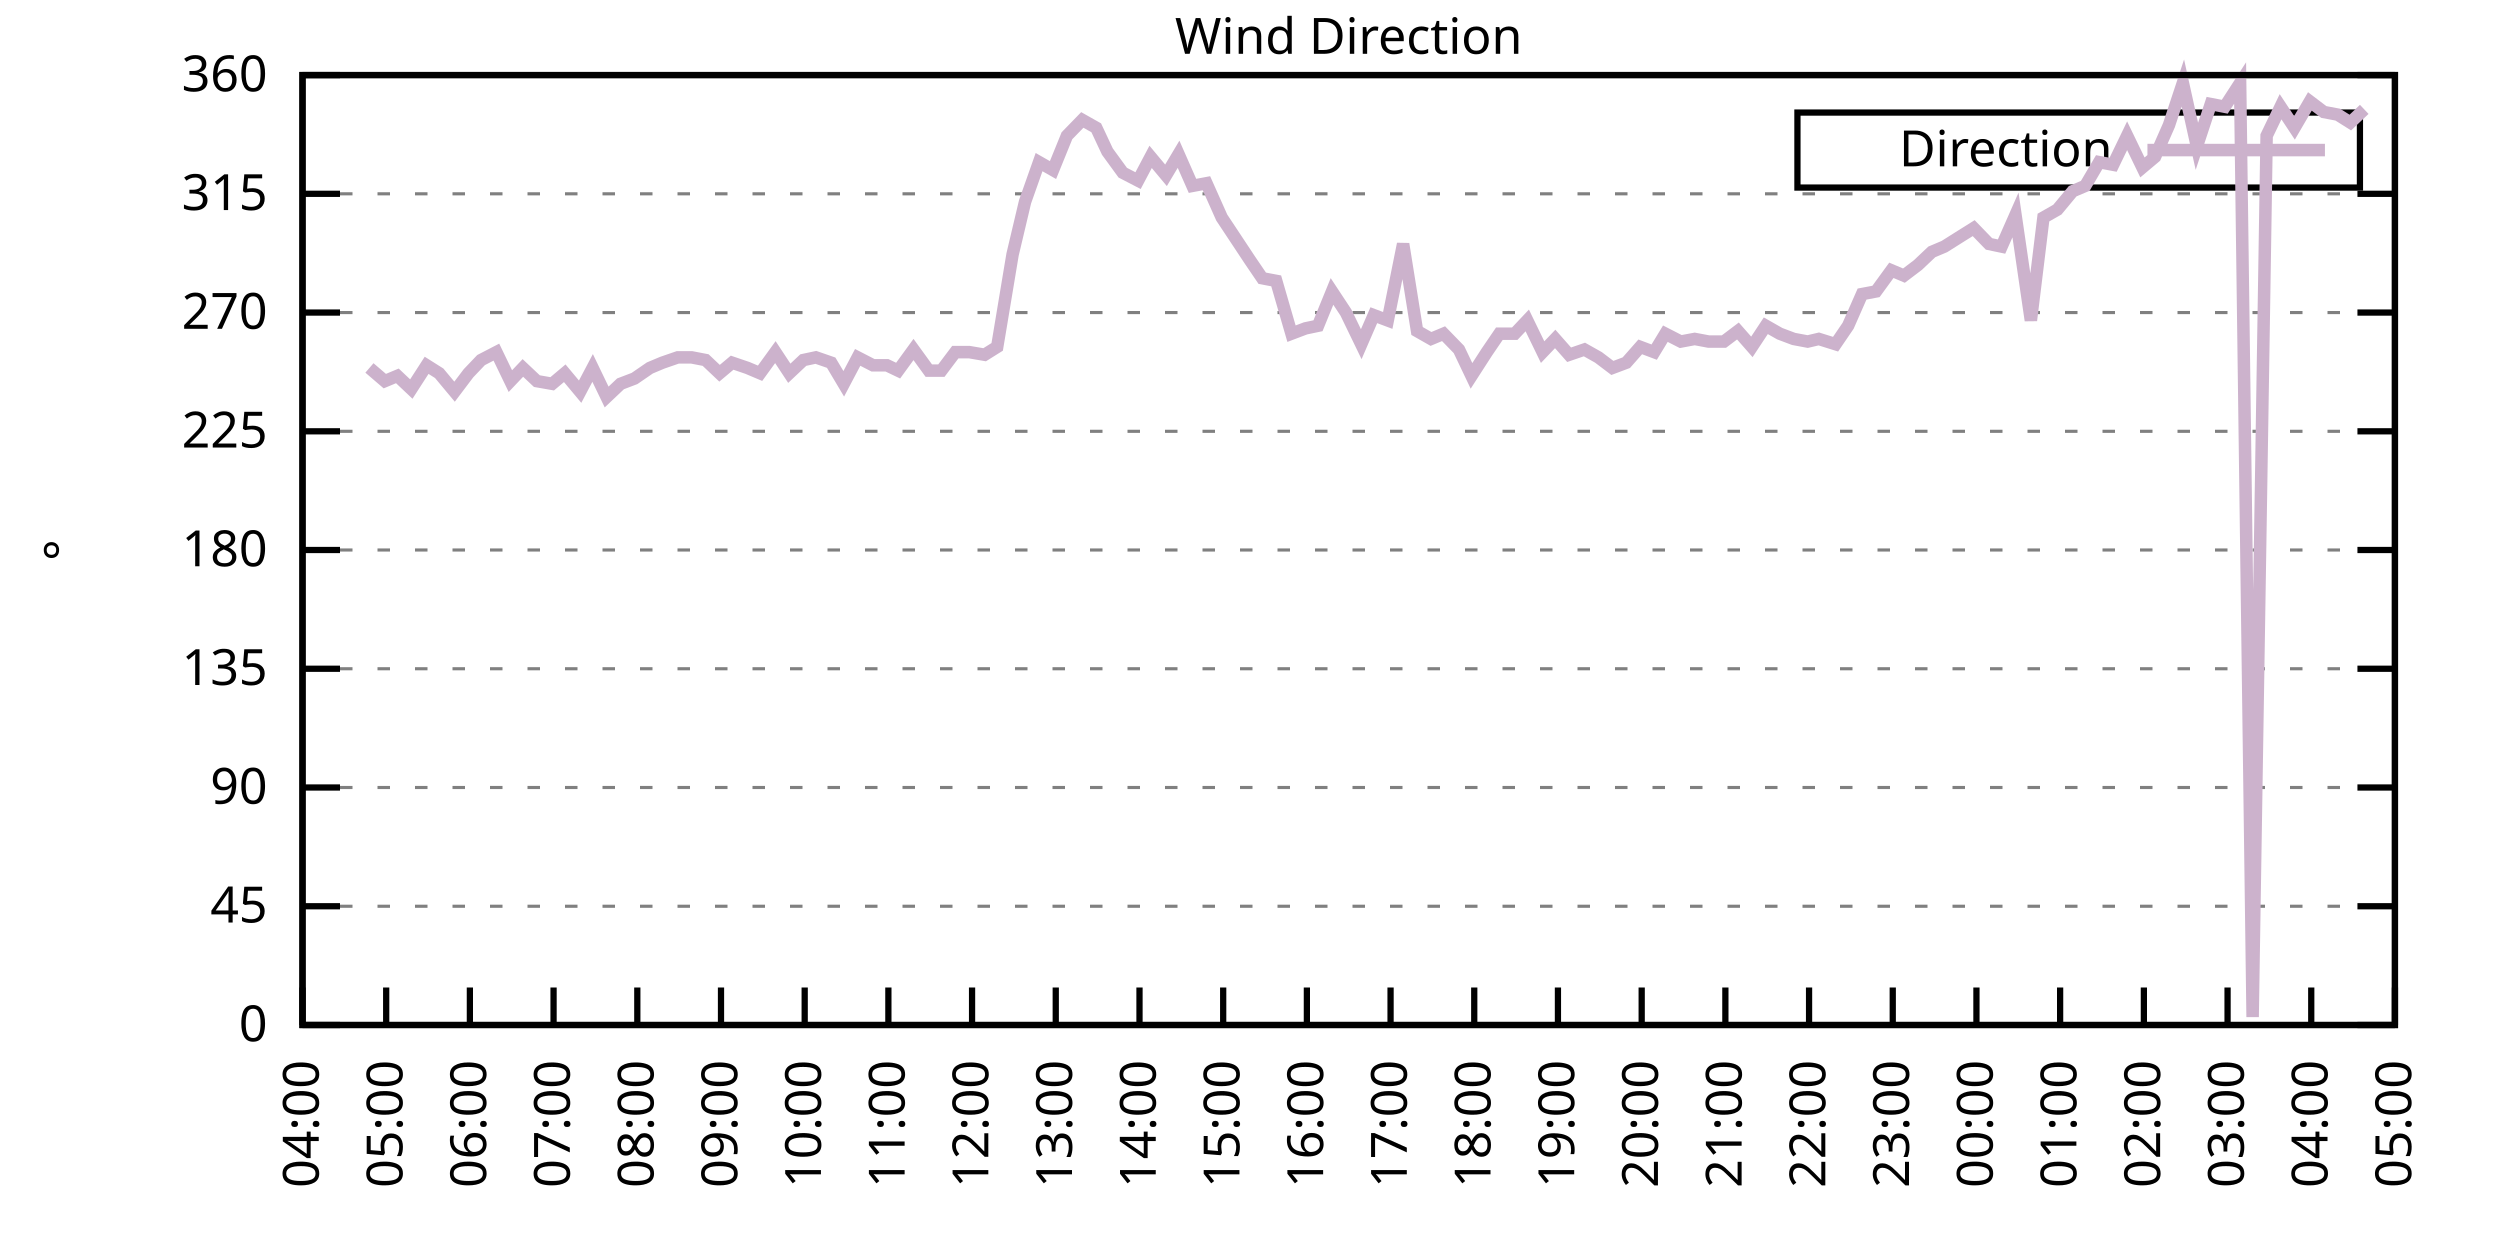
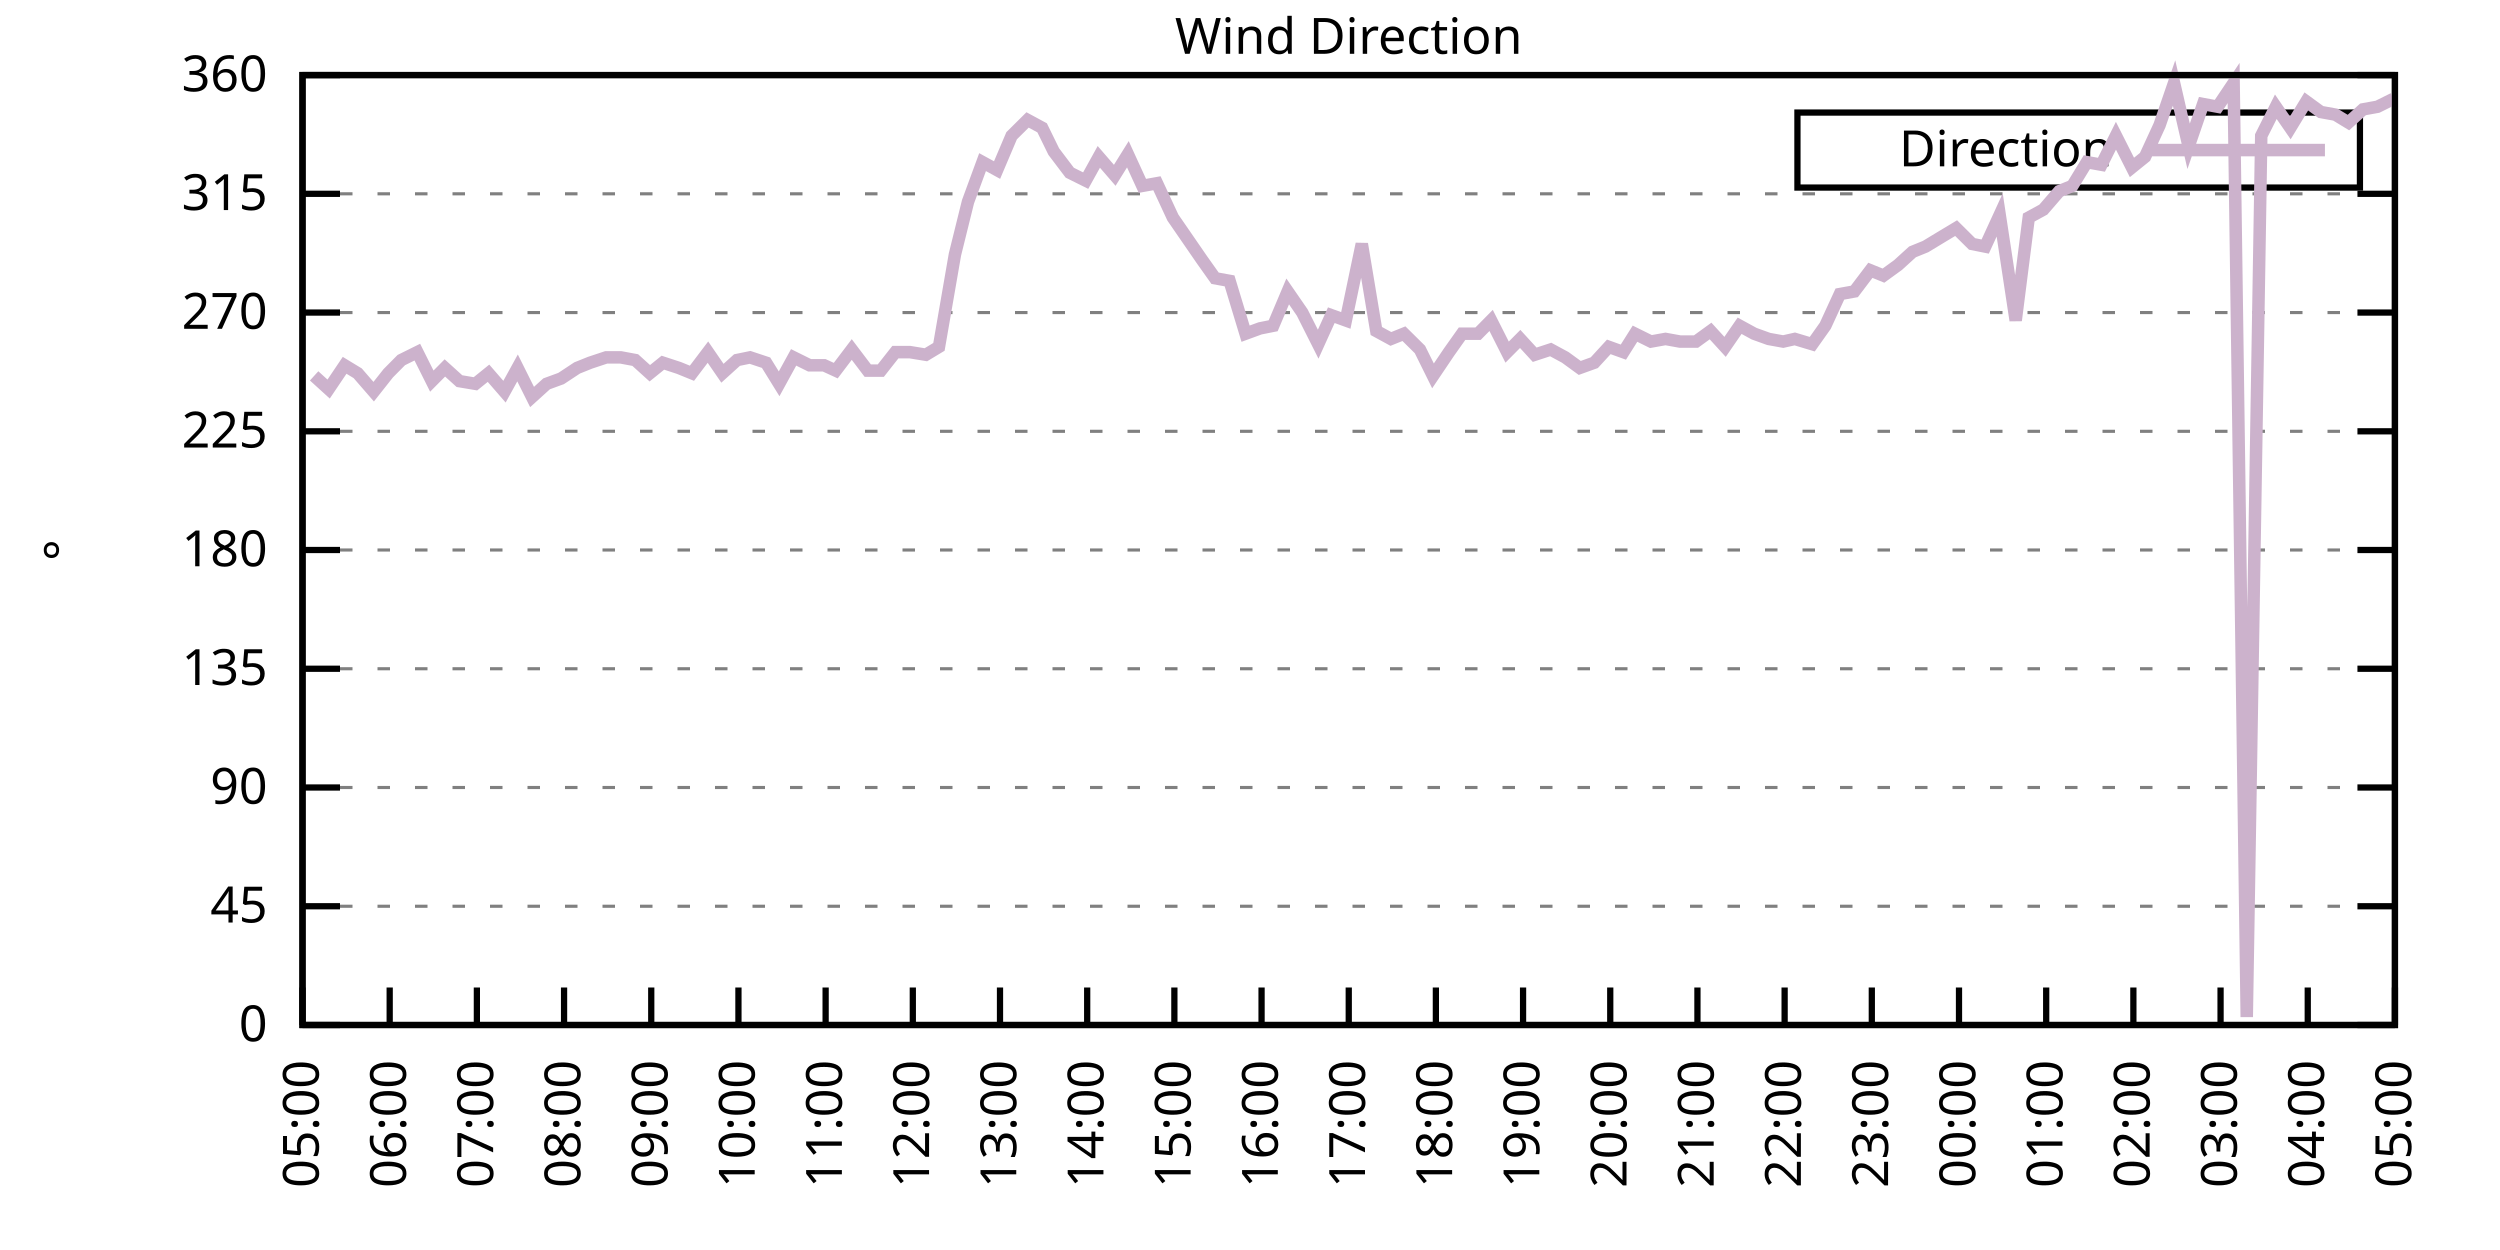
<svg xmlns="http://www.w3.org/2000/svg" xmlns:xlink="http://www.w3.org/1999/xlink" width="400" height="200" viewBox="0 0 400 200">
  <g id="gnuplot_canvas">
    <rect x="0" y="0" width="400" height="200" fill="none" />
    <defs>
      <circle id="gpDot" r="0.5" stroke-width="0.5" stroke="currentColor" />
      <path id="gpPt0" stroke-width="0.333" stroke="currentColor" d="M-1,0 h2 M0,-1 v2" />
      <path id="gpPt1" stroke-width="0.333" stroke="currentColor" d="M-1,-1 L1,1 M1,-1 L-1,1" />
      <path id="gpPt2" stroke-width="0.333" stroke="currentColor" d="M-1,0 L1,0 M0,-1 L0,1 M-1,-1 L1,1 M-1,1 L1,-1" />
      <rect id="gpPt3" stroke-width="0.333" stroke="currentColor" x="-1" y="-1" width="2" height="2" />
      <rect id="gpPt4" stroke-width="0.333" stroke="currentColor" fill="currentColor" x="-1" y="-1" width="2" height="2" />
      <circle id="gpPt5" stroke-width="0.333" stroke="currentColor" cx="0" cy="0" r="1" />
      <use xlink:href="#gpPt5" id="gpPt6" fill="currentColor" stroke="none" />
      <path id="gpPt7" stroke-width="0.333" stroke="currentColor" d="M0,-1.33 L-1.33,0.67 L1.33,0.67 z" />
      <use xlink:href="#gpPt7" id="gpPt8" fill="currentColor" stroke="none" />
      <use xlink:href="#gpPt7" id="gpPt9" stroke="currentColor" transform="rotate(180)" />
      <use xlink:href="#gpPt9" id="gpPt10" fill="currentColor" stroke="none" />
      <use xlink:href="#gpPt3" id="gpPt11" stroke="currentColor" transform="rotate(45)" />
      <use xlink:href="#gpPt11" id="gpPt12" fill="currentColor" stroke="none" />
      <path id="gpPt13" stroke-width="0.333" stroke="currentColor" d="M0,1.330 L1.265,0.411 L0.782,-1.067 L-0.782,-1.076 L-1.265,0.411 z" />
      <use xlink:href="#gpPt13" id="gpPt14" fill="currentColor" stroke="none" />
      <filter id="textbox" filterUnits="objectBoundingBox" x="0" y="0" height="1" width="1">
        <feFlood flood-color="white" flood-opacity="1" result="bgnd" />
        <feComposite in="SourceGraphic" in2="bgnd" operator="atop" />
      </filter>
      <filter id="greybox" filterUnits="objectBoundingBox" x="0" y="0" height="1" width="1">
        <feFlood flood-color="lightgrey" flood-opacity="1" result="grey" />
        <feComposite in="SourceGraphic" in2="grey" operator="atop" />
      </filter>
    </defs>
    <g fill="none" color="white" stroke="currentColor" stroke-width="1.00" stroke-linecap="butt" stroke-linejoin="miter">
</g>
    <g fill="none" color="black" stroke="currentColor" stroke-width="1.00" stroke-linecap="butt" stroke-linejoin="miter">
      <g stroke="none" shape-rendering="crispEdges">
        <polygon fill="rgb(255, 255, 255)" points="48.40,164.00 383.18,164.00 383.18,12.02 48.40,12.02 " />
      </g>
    </g>
    <g fill="none" color="black" stroke="currentColor" stroke-width="1.00" stroke-linecap="butt" stroke-linejoin="miter">
</g>
    <g fill="none" color="black" stroke="black" stroke-width="0.50" stroke-linecap="butt" stroke-linejoin="miter">
</g>
    <g fill="none" color="gray" stroke="currentColor" stroke-width="0.50" stroke-linecap="butt" stroke-linejoin="miter">
      <path stroke="gray" stroke-dasharray="2,4" class="gridline" d="M48.40,164.00 L383.19,164.00  " />
    </g>
    <g fill="none" color="gray" stroke="gray" stroke-width="1.00" stroke-linecap="butt" stroke-linejoin="miter">
</g>
    <g fill="none" color="black" stroke="currentColor" stroke-width="1.00" stroke-linecap="butt" stroke-linejoin="miter">
      <path stroke="black" d="M48.40,164.00 L54.40,164.00 M383.19,164.00 L377.19,164.00  " />
      <g transform="translate(42.80,166.60)" stroke="none" fill="black" font-family="Sans" font-size="8.00" text-anchor="end">
        <text>
          <tspan font-family="Sans"> 0</tspan>
        </text>
      </g>
    </g>
    <g fill="none" color="black" stroke="currentColor" stroke-width="1.00" stroke-linecap="butt" stroke-linejoin="miter">
</g>
    <g fill="none" color="black" stroke="black" stroke-width="0.50" stroke-linecap="butt" stroke-linejoin="miter">
</g>
    <g fill="none" color="gray" stroke="currentColor" stroke-width="0.50" stroke-linecap="butt" stroke-linejoin="miter">
      <path stroke="gray" stroke-dasharray="2,4" class="gridline" d="M48.40,145.00 L383.19,145.00  " />
    </g>
    <g fill="none" color="gray" stroke="gray" stroke-width="1.00" stroke-linecap="butt" stroke-linejoin="miter">
</g>
    <g fill="none" color="black" stroke="currentColor" stroke-width="1.00" stroke-linecap="butt" stroke-linejoin="miter">
      <path stroke="black" d="M48.40,145.00 L54.40,145.00 M383.19,145.00 L377.19,145.00  " />
      <g transform="translate(42.80,147.60)" stroke="none" fill="black" font-family="Sans" font-size="8.00" text-anchor="end">
        <text>
          <tspan font-family="Sans"> 45</tspan>
        </text>
      </g>
    </g>
    <g fill="none" color="black" stroke="currentColor" stroke-width="1.00" stroke-linecap="butt" stroke-linejoin="miter">
</g>
    <g fill="none" color="black" stroke="black" stroke-width="0.50" stroke-linecap="butt" stroke-linejoin="miter">
</g>
    <g fill="none" color="gray" stroke="currentColor" stroke-width="0.50" stroke-linecap="butt" stroke-linejoin="miter">
      <path stroke="gray" stroke-dasharray="2,4" class="gridline" d="M48.40,126.00 L383.19,126.00  " />
    </g>
    <g fill="none" color="gray" stroke="gray" stroke-width="1.00" stroke-linecap="butt" stroke-linejoin="miter">
</g>
    <g fill="none" color="black" stroke="currentColor" stroke-width="1.00" stroke-linecap="butt" stroke-linejoin="miter">
      <path stroke="black" d="M48.40,126.00 L54.40,126.00 M383.19,126.00 L377.19,126.00  " />
      <g transform="translate(42.80,128.60)" stroke="none" fill="black" font-family="Sans" font-size="8.00" text-anchor="end">
        <text>
          <tspan font-family="Sans"> 90</tspan>
        </text>
      </g>
    </g>
    <g fill="none" color="black" stroke="currentColor" stroke-width="1.00" stroke-linecap="butt" stroke-linejoin="miter">
</g>
    <g fill="none" color="black" stroke="black" stroke-width="0.50" stroke-linecap="butt" stroke-linejoin="miter">
</g>
    <g fill="none" color="gray" stroke="currentColor" stroke-width="0.50" stroke-linecap="butt" stroke-linejoin="miter">
      <path stroke="gray" stroke-dasharray="2,4" class="gridline" d="M48.40,107.00 L383.19,107.00  " />
    </g>
    <g fill="none" color="gray" stroke="gray" stroke-width="1.00" stroke-linecap="butt" stroke-linejoin="miter">
</g>
    <g fill="none" color="black" stroke="currentColor" stroke-width="1.00" stroke-linecap="butt" stroke-linejoin="miter">
      <path stroke="black" d="M48.40,107.00 L54.40,107.00 M383.19,107.00 L377.19,107.00  " />
      <g transform="translate(42.80,109.60)" stroke="none" fill="black" font-family="Sans" font-size="8.00" text-anchor="end">
        <text>
          <tspan font-family="Sans"> 135</tspan>
        </text>
      </g>
    </g>
    <g fill="none" color="black" stroke="currentColor" stroke-width="1.00" stroke-linecap="butt" stroke-linejoin="miter">
</g>
    <g fill="none" color="black" stroke="black" stroke-width="0.50" stroke-linecap="butt" stroke-linejoin="miter">
</g>
    <g fill="none" color="gray" stroke="currentColor" stroke-width="0.50" stroke-linecap="butt" stroke-linejoin="miter">
      <path stroke="gray" stroke-dasharray="2,4" class="gridline" d="M48.40,88.00 L383.19,88.00  " />
    </g>
    <g fill="none" color="gray" stroke="gray" stroke-width="1.00" stroke-linecap="butt" stroke-linejoin="miter">
</g>
    <g fill="none" color="black" stroke="currentColor" stroke-width="1.00" stroke-linecap="butt" stroke-linejoin="miter">
      <path stroke="black" d="M48.40,88.00 L54.40,88.00 M383.19,88.00 L377.19,88.00  " />
      <g transform="translate(42.80,90.60)" stroke="none" fill="black" font-family="Sans" font-size="8.00" text-anchor="end">
        <text>
          <tspan font-family="Sans"> 180</tspan>
        </text>
      </g>
    </g>
    <g fill="none" color="black" stroke="currentColor" stroke-width="1.00" stroke-linecap="butt" stroke-linejoin="miter">
</g>
    <g fill="none" color="black" stroke="black" stroke-width="0.50" stroke-linecap="butt" stroke-linejoin="miter">
</g>
    <g fill="none" color="gray" stroke="currentColor" stroke-width="0.50" stroke-linecap="butt" stroke-linejoin="miter">
      <path stroke="gray" stroke-dasharray="2,4" class="gridline" d="M48.40,69.01 L383.19,69.01  " />
    </g>
    <g fill="none" color="gray" stroke="gray" stroke-width="1.00" stroke-linecap="butt" stroke-linejoin="miter">
</g>
    <g fill="none" color="black" stroke="currentColor" stroke-width="1.00" stroke-linecap="butt" stroke-linejoin="miter">
      <path stroke="black" d="M48.40,69.01 L54.40,69.01 M383.19,69.01 L377.19,69.01  " />
      <g transform="translate(42.80,71.61)" stroke="none" fill="black" font-family="Sans" font-size="8.00" text-anchor="end">
        <text>
          <tspan font-family="Sans"> 225</tspan>
        </text>
      </g>
    </g>
    <g fill="none" color="black" stroke="currentColor" stroke-width="1.00" stroke-linecap="butt" stroke-linejoin="miter">
</g>
    <g fill="none" color="black" stroke="black" stroke-width="0.50" stroke-linecap="butt" stroke-linejoin="miter">
</g>
    <g fill="none" color="gray" stroke="currentColor" stroke-width="0.50" stroke-linecap="butt" stroke-linejoin="miter">
      <path stroke="gray" stroke-dasharray="2,4" class="gridline" d="M48.40,50.01 L383.19,50.01  " />
    </g>
    <g fill="none" color="gray" stroke="gray" stroke-width="1.00" stroke-linecap="butt" stroke-linejoin="miter">
</g>
    <g fill="none" color="black" stroke="currentColor" stroke-width="1.00" stroke-linecap="butt" stroke-linejoin="miter">
      <path stroke="black" d="M48.40,50.01 L54.40,50.01 M383.19,50.01 L377.19,50.01  " />
      <g transform="translate(42.80,52.61)" stroke="none" fill="black" font-family="Sans" font-size="8.00" text-anchor="end">
        <text>
          <tspan font-family="Sans"> 270</tspan>
        </text>
      </g>
    </g>
    <g fill="none" color="black" stroke="currentColor" stroke-width="1.00" stroke-linecap="butt" stroke-linejoin="miter">
</g>
    <g fill="none" color="black" stroke="black" stroke-width="0.50" stroke-linecap="butt" stroke-linejoin="miter">
</g>
    <g fill="none" color="gray" stroke="currentColor" stroke-width="0.50" stroke-linecap="butt" stroke-linejoin="miter">
      <path stroke="gray" stroke-dasharray="2,4" class="gridline" d="M48.40,31.01 L383.19,31.01  " />
    </g>
    <g fill="none" color="gray" stroke="gray" stroke-width="1.00" stroke-linecap="butt" stroke-linejoin="miter">
</g>
    <g fill="none" color="black" stroke="currentColor" stroke-width="1.00" stroke-linecap="butt" stroke-linejoin="miter">
      <path stroke="black" d="M48.40,31.01 L54.40,31.01 M383.19,31.01 L377.19,31.01  " />
      <g transform="translate(42.80,33.61)" stroke="none" fill="black" font-family="Sans" font-size="8.00" text-anchor="end">
        <text>
          <tspan font-family="Sans"> 315</tspan>
        </text>
      </g>
    </g>
    <g fill="none" color="black" stroke="currentColor" stroke-width="1.00" stroke-linecap="butt" stroke-linejoin="miter">
</g>
    <g fill="none" color="black" stroke="black" stroke-width="0.50" stroke-linecap="butt" stroke-linejoin="miter">
</g>
    <g fill="none" color="gray" stroke="currentColor" stroke-width="0.50" stroke-linecap="butt" stroke-linejoin="miter">
      <path stroke="gray" stroke-dasharray="2,4" class="gridline" d="M48.40,12.01 L383.19,12.01  " />
    </g>
    <g fill="none" color="gray" stroke="gray" stroke-width="1.00" stroke-linecap="butt" stroke-linejoin="miter">
</g>
    <g fill="none" color="black" stroke="currentColor" stroke-width="1.00" stroke-linecap="butt" stroke-linejoin="miter">
      <path stroke="black" d="M48.40,12.01 L54.40,12.01 M383.19,12.01 L377.19,12.01  " />
      <g transform="translate(42.80,14.61)" stroke="none" fill="black" font-family="Sans" font-size="8.00" text-anchor="end">
        <text>
          <tspan font-family="Sans"> 360</tspan>
        </text>
      </g>
    </g>
    <g fill="none" color="black" stroke="currentColor" stroke-width="1.00" stroke-linecap="butt" stroke-linejoin="miter">
      <path stroke="black" d="M48.40,164.00 L48.40,158.00  " />
      <g transform="translate(51.00,169.60) rotate(270.00)" stroke="none" fill="black" font-family="Sans" font-size="8.00" text-anchor="end">
        <text>
-           <tspan font-family="Sans">04:00</tspan>
-         </text>
-       </g>
-     </g>
-     <g fill="none" color="black" stroke="currentColor" stroke-width="1.00" stroke-linecap="butt" stroke-linejoin="miter">
-       <path stroke="black" d="M61.79,164.00 L61.79,158.00  " />
-       <g transform="translate(64.39,169.60) rotate(270.00)" stroke="none" fill="black" font-family="Sans" font-size="8.00" text-anchor="end">
-         <text>
          <tspan font-family="Sans">05:00</tspan>
        </text>
      </g>
    </g>
    <g fill="none" color="black" stroke="currentColor" stroke-width="1.00" stroke-linecap="butt" stroke-linejoin="miter">
-       <path stroke="black" d="M75.18,164.00 L75.18,158.00  " />
-       <g transform="translate(77.78,169.60) rotate(270.00)" stroke="none" fill="black" font-family="Sans" font-size="8.00" text-anchor="end">
+       <path stroke="black" d="M62.35,164.00 L62.35,158.00  " />
+       <g transform="translate(64.95,169.60) rotate(270.00)" stroke="none" fill="black" font-family="Sans" font-size="8.00" text-anchor="end">
        <text>
          <tspan font-family="Sans">06:00</tspan>
        </text>
      </g>
    </g>
    <g fill="none" color="black" stroke="currentColor" stroke-width="1.00" stroke-linecap="butt" stroke-linejoin="miter">
-       <path stroke="black" d="M88.57,164.00 L88.57,158.00  " />
-       <g transform="translate(91.17,169.60) rotate(270.00)" stroke="none" fill="black" font-family="Sans" font-size="8.00" text-anchor="end">
+       <path stroke="black" d="M76.30,164.00 L76.30,158.00  " />
+       <g transform="translate(78.90,169.60) rotate(270.00)" stroke="none" fill="black" font-family="Sans" font-size="8.00" text-anchor="end">
        <text>
          <tspan font-family="Sans">07:00</tspan>
        </text>
      </g>
    </g>
    <g fill="none" color="black" stroke="currentColor" stroke-width="1.00" stroke-linecap="butt" stroke-linejoin="miter">
-       <path stroke="black" d="M101.97,164.00 L101.97,158.00  " />
-       <g transform="translate(104.57,169.60) rotate(270.00)" stroke="none" fill="black" font-family="Sans" font-size="8.00" text-anchor="end">
+       <path stroke="black" d="M90.25,164.00 L90.25,158.00  " />
+       <g transform="translate(92.85,169.60) rotate(270.00)" stroke="none" fill="black" font-family="Sans" font-size="8.00" text-anchor="end">
        <text>
          <tspan font-family="Sans">08:00</tspan>
        </text>
      </g>
    </g>
    <g fill="none" color="black" stroke="currentColor" stroke-width="1.00" stroke-linecap="butt" stroke-linejoin="miter">
-       <path stroke="black" d="M115.36,164.00 L115.36,158.00  " />
-       <g transform="translate(117.96,169.60) rotate(270.00)" stroke="none" fill="black" font-family="Sans" font-size="8.00" text-anchor="end">
+       <path stroke="black" d="M104.20,164.00 L104.20,158.00  " />
+       <g transform="translate(106.80,169.60) rotate(270.00)" stroke="none" fill="black" font-family="Sans" font-size="8.00" text-anchor="end">
        <text>
          <tspan font-family="Sans">09:00</tspan>
        </text>
      </g>
    </g>
    <g fill="none" color="black" stroke="currentColor" stroke-width="1.00" stroke-linecap="butt" stroke-linejoin="miter">
-       <path stroke="black" d="M128.75,164.00 L128.75,158.00  " />
-       <g transform="translate(131.35,169.60) rotate(270.00)" stroke="none" fill="black" font-family="Sans" font-size="8.00" text-anchor="end">
+       <path stroke="black" d="M118.15,164.00 L118.15,158.00  " />
+       <g transform="translate(120.75,169.60) rotate(270.00)" stroke="none" fill="black" font-family="Sans" font-size="8.00" text-anchor="end">
        <text>
          <tspan font-family="Sans">10:00</tspan>
        </text>
      </g>
    </g>
    <g fill="none" color="black" stroke="currentColor" stroke-width="1.00" stroke-linecap="butt" stroke-linejoin="miter">
-       <path stroke="black" d="M142.14,164.00 L142.14,158.00  " />
-       <g transform="translate(144.74,169.60) rotate(270.00)" stroke="none" fill="black" font-family="Sans" font-size="8.00" text-anchor="end">
+       <path stroke="black" d="M132.10,164.00 L132.10,158.00  " />
+       <g transform="translate(134.70,169.60) rotate(270.00)" stroke="none" fill="black" font-family="Sans" font-size="8.00" text-anchor="end">
        <text>
          <tspan font-family="Sans">11:00</tspan>
        </text>
      </g>
    </g>
    <g fill="none" color="black" stroke="currentColor" stroke-width="1.00" stroke-linecap="butt" stroke-linejoin="miter">
-       <path stroke="black" d="M155.53,164.00 L155.53,158.00  " />
-       <g transform="translate(158.13,169.60) rotate(270.00)" stroke="none" fill="black" font-family="Sans" font-size="8.00" text-anchor="end">
+       <path stroke="black" d="M146.05,164.00 L146.05,158.00  " />
+       <g transform="translate(148.65,169.60) rotate(270.00)" stroke="none" fill="black" font-family="Sans" font-size="8.00" text-anchor="end">
        <text>
          <tspan font-family="Sans">12:00</tspan>
        </text>
      </g>
    </g>
    <g fill="none" color="black" stroke="currentColor" stroke-width="1.00" stroke-linecap="butt" stroke-linejoin="miter">
-       <path stroke="black" d="M168.92,164.00 L168.92,158.00  " />
-       <g transform="translate(171.52,169.60) rotate(270.00)" stroke="none" fill="black" font-family="Sans" font-size="8.00" text-anchor="end">
+       <path stroke="black" d="M160.00,164.00 L160.00,158.00  " />
+       <g transform="translate(162.60,169.60) rotate(270.00)" stroke="none" fill="black" font-family="Sans" font-size="8.00" text-anchor="end">
        <text>
          <tspan font-family="Sans">13:00</tspan>
        </text>
      </g>
    </g>
    <g fill="none" color="black" stroke="currentColor" stroke-width="1.00" stroke-linecap="butt" stroke-linejoin="miter">
-       <path stroke="black" d="M182.32,164.00 L182.32,158.00  " />
-       <g transform="translate(184.92,169.60) rotate(270.00)" stroke="none" fill="black" font-family="Sans" font-size="8.00" text-anchor="end">
+       <path stroke="black" d="M173.95,164.00 L173.95,158.00  " />
+       <g transform="translate(176.55,169.60) rotate(270.00)" stroke="none" fill="black" font-family="Sans" font-size="8.00" text-anchor="end">
        <text>
          <tspan font-family="Sans">14:00</tspan>
        </text>
      </g>
    </g>
    <g fill="none" color="black" stroke="currentColor" stroke-width="1.00" stroke-linecap="butt" stroke-linejoin="miter">
-       <path stroke="black" d="M195.71,164.00 L195.71,158.00  " />
-       <g transform="translate(198.31,169.60) rotate(270.00)" stroke="none" fill="black" font-family="Sans" font-size="8.00" text-anchor="end">
+       <path stroke="black" d="M187.90,164.00 L187.90,158.00  " />
+       <g transform="translate(190.50,169.60) rotate(270.00)" stroke="none" fill="black" font-family="Sans" font-size="8.00" text-anchor="end">
        <text>
          <tspan font-family="Sans">15:00</tspan>
        </text>
      </g>
    </g>
    <g fill="none" color="black" stroke="currentColor" stroke-width="1.00" stroke-linecap="butt" stroke-linejoin="miter">
-       <path stroke="black" d="M209.10,164.00 L209.10,158.00  " />
-       <g transform="translate(211.70,169.60) rotate(270.00)" stroke="none" fill="black" font-family="Sans" font-size="8.00" text-anchor="end">
+       <path stroke="black" d="M201.85,164.00 L201.85,158.00  " />
+       <g transform="translate(204.45,169.60) rotate(270.00)" stroke="none" fill="black" font-family="Sans" font-size="8.00" text-anchor="end">
        <text>
          <tspan font-family="Sans">16:00</tspan>
        </text>
      </g>
    </g>
    <g fill="none" color="black" stroke="currentColor" stroke-width="1.00" stroke-linecap="butt" stroke-linejoin="miter">
-       <path stroke="black" d="M222.49,164.00 L222.49,158.00  " />
-       <g transform="translate(225.09,169.60) rotate(270.00)" stroke="none" fill="black" font-family="Sans" font-size="8.00" text-anchor="end">
+       <path stroke="black" d="M215.80,164.00 L215.80,158.00  " />
+       <g transform="translate(218.40,169.60) rotate(270.00)" stroke="none" fill="black" font-family="Sans" font-size="8.00" text-anchor="end">
        <text>
          <tspan font-family="Sans">17:00</tspan>
        </text>
      </g>
    </g>
    <g fill="none" color="black" stroke="currentColor" stroke-width="1.00" stroke-linecap="butt" stroke-linejoin="miter">
-       <path stroke="black" d="M235.88,164.00 L235.88,158.00  " />
-       <g transform="translate(238.48,169.60) rotate(270.00)" stroke="none" fill="black" font-family="Sans" font-size="8.00" text-anchor="end">
+       <path stroke="black" d="M229.74,164.00 L229.74,158.00  " />
+       <g transform="translate(232.34,169.60) rotate(270.00)" stroke="none" fill="black" font-family="Sans" font-size="8.00" text-anchor="end">
        <text>
          <tspan font-family="Sans">18:00</tspan>
        </text>
      </g>
    </g>
    <g fill="none" color="black" stroke="currentColor" stroke-width="1.00" stroke-linecap="butt" stroke-linejoin="miter">
-       <path stroke="black" d="M249.27,164.00 L249.27,158.00  " />
-       <g transform="translate(251.87,169.60) rotate(270.00)" stroke="none" fill="black" font-family="Sans" font-size="8.00" text-anchor="end">
+       <path stroke="black" d="M243.69,164.00 L243.69,158.00  " />
+       <g transform="translate(246.29,169.60) rotate(270.00)" stroke="none" fill="black" font-family="Sans" font-size="8.00" text-anchor="end">
        <text>
          <tspan font-family="Sans">19:00</tspan>
        </text>
      </g>
    </g>
    <g fill="none" color="black" stroke="currentColor" stroke-width="1.00" stroke-linecap="butt" stroke-linejoin="miter">
-       <path stroke="black" d="M262.67,164.00 L262.67,158.00  " />
-       <g transform="translate(265.27,169.60) rotate(270.00)" stroke="none" fill="black" font-family="Sans" font-size="8.00" text-anchor="end">
+       <path stroke="black" d="M257.64,164.00 L257.64,158.00  " />
+       <g transform="translate(260.24,169.60) rotate(270.00)" stroke="none" fill="black" font-family="Sans" font-size="8.00" text-anchor="end">
        <text>
          <tspan font-family="Sans">20:00</tspan>
        </text>
      </g>
    </g>
    <g fill="none" color="black" stroke="currentColor" stroke-width="1.00" stroke-linecap="butt" stroke-linejoin="miter">
-       <path stroke="black" d="M276.06,164.00 L276.06,158.00  " />
-       <g transform="translate(278.66,169.60) rotate(270.00)" stroke="none" fill="black" font-family="Sans" font-size="8.00" text-anchor="end">
+       <path stroke="black" d="M271.59,164.00 L271.59,158.00  " />
+       <g transform="translate(274.19,169.60) rotate(270.00)" stroke="none" fill="black" font-family="Sans" font-size="8.00" text-anchor="end">
        <text>
          <tspan font-family="Sans">21:00</tspan>
        </text>
      </g>
    </g>
    <g fill="none" color="black" stroke="currentColor" stroke-width="1.00" stroke-linecap="butt" stroke-linejoin="miter">
-       <path stroke="black" d="M289.45,164.00 L289.45,158.00  " />
-       <g transform="translate(292.05,169.60) rotate(270.00)" stroke="none" fill="black" font-family="Sans" font-size="8.00" text-anchor="end">
+       <path stroke="black" d="M285.54,164.00 L285.54,158.00  " />
+       <g transform="translate(288.14,169.60) rotate(270.00)" stroke="none" fill="black" font-family="Sans" font-size="8.00" text-anchor="end">
        <text>
          <tspan font-family="Sans">22:00</tspan>
        </text>
      </g>
    </g>
    <g fill="none" color="black" stroke="currentColor" stroke-width="1.00" stroke-linecap="butt" stroke-linejoin="miter">
-       <path stroke="black" d="M302.84,164.00 L302.84,158.00  " />
-       <g transform="translate(305.44,169.60) rotate(270.00)" stroke="none" fill="black" font-family="Sans" font-size="8.00" text-anchor="end">
+       <path stroke="black" d="M299.49,164.00 L299.49,158.00  " />
+       <g transform="translate(302.09,169.60) rotate(270.00)" stroke="none" fill="black" font-family="Sans" font-size="8.00" text-anchor="end">
        <text>
          <tspan font-family="Sans">23:00</tspan>
        </text>
      </g>
    </g>
    <g fill="none" color="black" stroke="currentColor" stroke-width="1.00" stroke-linecap="butt" stroke-linejoin="miter">
-       <path stroke="black" d="M316.23,164.00 L316.23,158.00  " />
-       <g transform="translate(318.83,169.60) rotate(270.00)" stroke="none" fill="black" font-family="Sans" font-size="8.00" text-anchor="end">
+       <path stroke="black" d="M313.44,164.00 L313.44,158.00  " />
+       <g transform="translate(316.04,169.60) rotate(270.00)" stroke="none" fill="black" font-family="Sans" font-size="8.00" text-anchor="end">
        <text>
          <tspan font-family="Sans">00:00</tspan>
        </text>
      </g>
    </g>
    <g fill="none" color="black" stroke="currentColor" stroke-width="1.00" stroke-linecap="butt" stroke-linejoin="miter">
-       <path stroke="black" d="M329.62,164.00 L329.62,158.00  " />
-       <g transform="translate(332.22,169.60) rotate(270.00)" stroke="none" fill="black" font-family="Sans" font-size="8.00" text-anchor="end">
+       <path stroke="black" d="M327.39,164.00 L327.39,158.00  " />
+       <g transform="translate(329.99,169.60) rotate(270.00)" stroke="none" fill="black" font-family="Sans" font-size="8.00" text-anchor="end">
        <text>
          <tspan font-family="Sans">01:00</tspan>
        </text>
      </g>
    </g>
    <g fill="none" color="black" stroke="currentColor" stroke-width="1.00" stroke-linecap="butt" stroke-linejoin="miter">
-       <path stroke="black" d="M343.02,164.00 L343.02,158.00  " />
-       <g transform="translate(345.62,169.60) rotate(270.00)" stroke="none" fill="black" font-family="Sans" font-size="8.00" text-anchor="end">
+       <path stroke="black" d="M341.34,164.00 L341.34,158.00  " />
+       <g transform="translate(343.94,169.60) rotate(270.00)" stroke="none" fill="black" font-family="Sans" font-size="8.00" text-anchor="end">
        <text>
          <tspan font-family="Sans">02:00</tspan>
        </text>
      </g>
    </g>
    <g fill="none" color="black" stroke="currentColor" stroke-width="1.00" stroke-linecap="butt" stroke-linejoin="miter">
-       <path stroke="black" d="M356.41,164.00 L356.41,158.00  " />
-       <g transform="translate(359.01,169.60) rotate(270.00)" stroke="none" fill="black" font-family="Sans" font-size="8.00" text-anchor="end">
+       <path stroke="black" d="M355.29,164.00 L355.29,158.00  " />
+       <g transform="translate(357.89,169.60) rotate(270.00)" stroke="none" fill="black" font-family="Sans" font-size="8.00" text-anchor="end">
        <text>
          <tspan font-family="Sans">03:00</tspan>
        </text>
      </g>
    </g>
    <g fill="none" color="black" stroke="currentColor" stroke-width="1.00" stroke-linecap="butt" stroke-linejoin="miter">
-       <path stroke="black" d="M369.80,164.00 L369.80,158.00  " />
-       <g transform="translate(372.40,169.60) rotate(270.00)" stroke="none" fill="black" font-family="Sans" font-size="8.00" text-anchor="end">
+       <path stroke="black" d="M369.24,164.00 L369.24,158.00  " />
+       <g transform="translate(371.84,169.60) rotate(270.00)" stroke="none" fill="black" font-family="Sans" font-size="8.00" text-anchor="end">
        <text>
          <tspan font-family="Sans">04:00</tspan>
        </text>
      </g>
    </g>
    <g fill="none" color="black" stroke="currentColor" stroke-width="1.00" stroke-linecap="butt" stroke-linejoin="miter">
      <path stroke="black" d="M383.19,164.00 L383.19,158.00  " />
      <g transform="translate(385.79,169.60) rotate(270.00)" stroke="none" fill="black" font-family="Sans" font-size="8.00" text-anchor="end">
        <text>
          <tspan font-family="Sans">05:00</tspan>
        </text>
      </g>
    </g>
    <g fill="none" color="black" stroke="currentColor" stroke-width="1.00" stroke-linecap="butt" stroke-linejoin="miter">
</g>
    <g fill="none" color="black" stroke="currentColor" stroke-width="1.00" stroke-linecap="butt" stroke-linejoin="miter">
      <path stroke="black" d="M48.40,12.01 L48.40,164.00 L383.19,164.00 L383.19,12.01 L48.40,12.01 Z  " />
    </g>
    <g fill="none" color="black" stroke="currentColor" stroke-width="1.00" stroke-linecap="butt" stroke-linejoin="miter">
</g>
    <g fill="none" color="black" stroke="currentColor" stroke-width="1.00" stroke-linecap="butt" stroke-linejoin="miter">
      <path stroke="black" d="M287.59,30.01 L287.59,18.01 L377.59,18.01 L377.59,30.01 L287.59,30.01 Z  " />
    </g>
    <g id="Wind_direction_plot_1">
      <g fill="none" color="white" stroke="black" stroke-width="2.00" stroke-linecap="butt" stroke-linejoin="miter">
</g>
      <g fill="none" color="black" stroke="currentColor" stroke-width="2.00" stroke-linecap="butt" stroke-linejoin="miter">
        <g transform="translate(337.99,26.61)" stroke="none" fill="black" font-family="Sans" font-size="8.00" text-anchor="end">
          <text>
            <tspan font-family="Sans">Direction</tspan>
          </text>
        </g>
      </g>
      <g fill="none" color="black" stroke="currentColor" stroke-width="2.00" stroke-linecap="butt" stroke-linejoin="miter">
-         <path stroke="rgb(204, 178, 204)" d="M343.59,24.01 L371.99,24.01 M59.11,58.87 L61.57,60.98 L63.58,60.14 L65.81,62.25 L68.26,58.45 L70.27,59.72   L72.73,62.67 L74.96,59.72 L76.97,57.61 L79.42,56.34 L81.66,60.98 L83.66,58.87 L85.90,60.98 L88.35,61.41   L90.36,59.72 L92.82,62.67 L94.82,58.87 L97.06,63.52 L99.29,61.41 L101.52,60.56 L103.98,58.87 L105.98,58.03   L108.44,57.18 L110.67,57.18 L112.90,57.61 L115.13,59.72 L117.14,58.03 L119.60,58.87 L121.61,59.72 L124.06,56.34   L126.29,59.72 L128.53,57.61 L130.54,57.18 L132.99,58.03 L135.00,61.41 L137.23,57.18 L139.69,58.45 L141.92,58.45   L143.70,59.30 L146.16,55.92 L148.61,59.30 L150.62,59.30 L152.85,56.34 L155.09,56.34 L157.54,56.76 L159.55,55.50   L162.01,40.72 L164.01,32.28 L166.25,25.94 L168.48,27.21 L170.71,21.72 L173.17,19.19 L175.40,20.45 L177.18,24.25   L179.64,27.63 L182.09,28.90 L184.10,25.10 L186.56,28.05 L188.57,24.68 L190.80,29.74 L193.03,29.32 L195.48,34.81   L197.72,38.19 L199.95,41.56 L201.96,44.52 L204.19,44.94 L206.64,53.39 L208.88,52.54 L210.88,52.12 L213.12,46.63   L215.35,50.01 L217.80,55.07 L219.81,50.43 L222.04,51.27 L224.50,39.03 L226.73,52.96 L228.96,54.23 L230.97,53.39   L233.43,55.92 L235.44,60.14 L237.89,56.34 L239.90,53.39 L242.36,53.39 L244.36,51.27 L246.82,56.34 L248.83,54.23   L251.06,56.76 L253.51,55.92 L255.75,57.18 L257.98,58.87 L260.21,58.03 L262.44,55.50 L264.67,56.34 L266.46,53.39   L268.92,54.65 L271.15,54.23 L273.38,54.65 L275.83,54.65 L278.07,52.96 L280.30,55.50 L282.53,52.12 L284.76,53.39   L286.99,54.23 L289.23,54.65 L291.01,54.23 L293.69,55.07 L295.70,52.12 L297.93,47.05 L300.16,46.63 L302.62,43.25   L304.63,44.10 L306.86,42.41 L309.09,40.30 L311.10,39.45 L313.78,37.76 L315.79,36.50 L318.24,39.03 L320.25,39.45   L322.48,34.39 L324.94,51.27 L326.95,34.81 L329.18,33.54 L331.63,30.59 L333.64,29.74 L335.87,25.94 L338.10,26.36   L340.34,21.72 L342.79,26.79 L344.80,25.10 L347.03,20.03 L349.26,13.28 L351.50,23.41 L353.73,16.65 L355.96,17.08   L358.42,13.28 L360.42,162.73 L362.66,21.72 L364.89,17.08 L367.12,20.45 L369.58,16.23 L371.81,17.92 L374.04,18.34   L376.05,19.61 L378.28,17.50  " />
+         <path stroke="rgb(204, 178, 204)" d="M343.59,24.01 L371.99,24.01 M50.26,60.14 L52.58,62.25 L55.14,58.45 L57.23,59.72 L59.79,62.67 L62.12,59.72   L64.21,57.61 L66.77,56.34 L69.09,60.98 L71.18,58.87 L73.51,60.98 L76.07,61.41 L78.16,59.72 L80.72,62.67   L82.81,58.87 L85.13,63.52 L87.46,61.41 L89.78,60.56 L92.34,58.87 L94.43,58.03 L96.99,57.18 L99.32,57.18   L101.64,57.61 L103.97,59.72 L106.06,58.03 L108.62,58.87 L110.71,59.72 L113.27,56.34 L115.59,59.72 L117.92,57.61   L120.01,57.18 L122.57,58.03 L124.66,61.41 L126.98,57.18 L129.54,58.45 L131.87,58.45 L133.72,59.30 L136.28,55.92   L138.84,59.30 L140.93,59.30 L143.26,56.34 L145.58,56.34 L148.14,56.76 L150.23,55.50 L152.79,40.72 L154.88,32.28   L157.21,25.94 L159.53,27.21 L161.86,21.72 L164.41,19.19 L166.74,20.45 L168.60,24.25 L171.16,27.63 L173.71,28.90   L175.81,25.10 L178.36,28.05 L180.46,24.68 L182.78,29.74 L185.11,29.32 L187.66,34.81 L189.99,38.19 L192.31,41.56   L194.41,44.52 L196.73,44.94 L199.29,53.39 L201.61,52.54 L203.71,52.12 L206.03,46.63 L208.36,50.01 L210.91,55.07   L213.01,50.43 L215.33,51.27 L217.89,39.03 L220.21,52.96 L222.54,54.23 L224.63,53.39 L227.19,55.92 L229.28,60.14   L231.84,56.34 L233.93,53.39 L236.49,53.39 L238.58,51.27 L241.14,56.34 L243.23,54.23 L245.55,56.76 L248.11,55.92   L250.44,57.18 L252.76,58.87 L255.09,58.03 L257.41,55.50 L259.74,56.34 L261.60,53.39 L264.15,54.65 L266.48,54.23   L268.80,54.65 L271.36,54.65 L273.69,52.96 L276.01,55.50 L278.34,52.12 L280.66,53.39 L282.99,54.23 L285.31,54.65   L287.17,54.23 L289.96,55.07 L292.05,52.12 L294.38,47.05 L296.70,46.63 L299.26,43.25 L301.35,44.10 L303.68,42.41   L306.00,40.30 L308.09,39.45 L310.88,37.76 L312.98,36.50 L315.53,39.03 L317.63,39.45 L319.95,34.39 L322.51,51.27   L324.60,34.81 L326.93,33.54 L329.48,30.59 L331.58,29.74 L333.90,25.94 L336.23,26.36 L338.55,21.72 L341.11,26.79   L343.20,25.10 L345.53,20.03 L347.85,13.28 L350.18,23.41 L352.50,16.65 L354.83,17.08 L357.38,13.28 L359.48,162.73   L361.80,21.72 L364.13,17.08 L366.45,20.45 L369.01,16.23 L371.33,17.92 L373.66,18.34 L375.75,19.61 L378.08,17.50   L380.40,17.08 L382.96,15.81  " />
      </g>
    </g>
    <g fill="none" color="black" stroke="currentColor" stroke-width="2.00" stroke-linecap="butt" stroke-linejoin="miter">
</g>
    <g fill="none" color="black" stroke="black" stroke-width="1.00" stroke-linecap="butt" stroke-linejoin="miter">
</g>
    <g fill="none" color="black" stroke="currentColor" stroke-width="1.00" stroke-linecap="butt" stroke-linejoin="miter">
      <path stroke="black" d="M48.40,12.01 L48.40,164.00 L383.19,164.00 L383.19,12.01 L48.40,12.01 Z  " />
      <g transform="translate(12.80,88.01) rotate(270.00)" stroke="none" fill="black" font-family="Sans" font-size="8.00" text-anchor="middle">
        <text>
          <tspan font-family="Sans">°</tspan>
        </text>
      </g>
    </g>
    <g fill="none" color="black" stroke="currentColor" stroke-width="1.00" stroke-linecap="butt" stroke-linejoin="miter">
</g>
    <g fill="none" color="black" stroke="currentColor" stroke-width="1.00" stroke-linecap="butt" stroke-linejoin="miter">
      <g transform="translate(215.79,8.61)" stroke="none" fill="black" font-family="Sans" font-size="8.00" text-anchor="middle">
        <text>
          <tspan font-family="Sans">Wind Direction</tspan>
        </text>
      </g>
    </g>
    <g fill="none" color="black" stroke="currentColor" stroke-width="1.00" stroke-linecap="butt" stroke-linejoin="miter">
</g>
  </g>
</svg>
